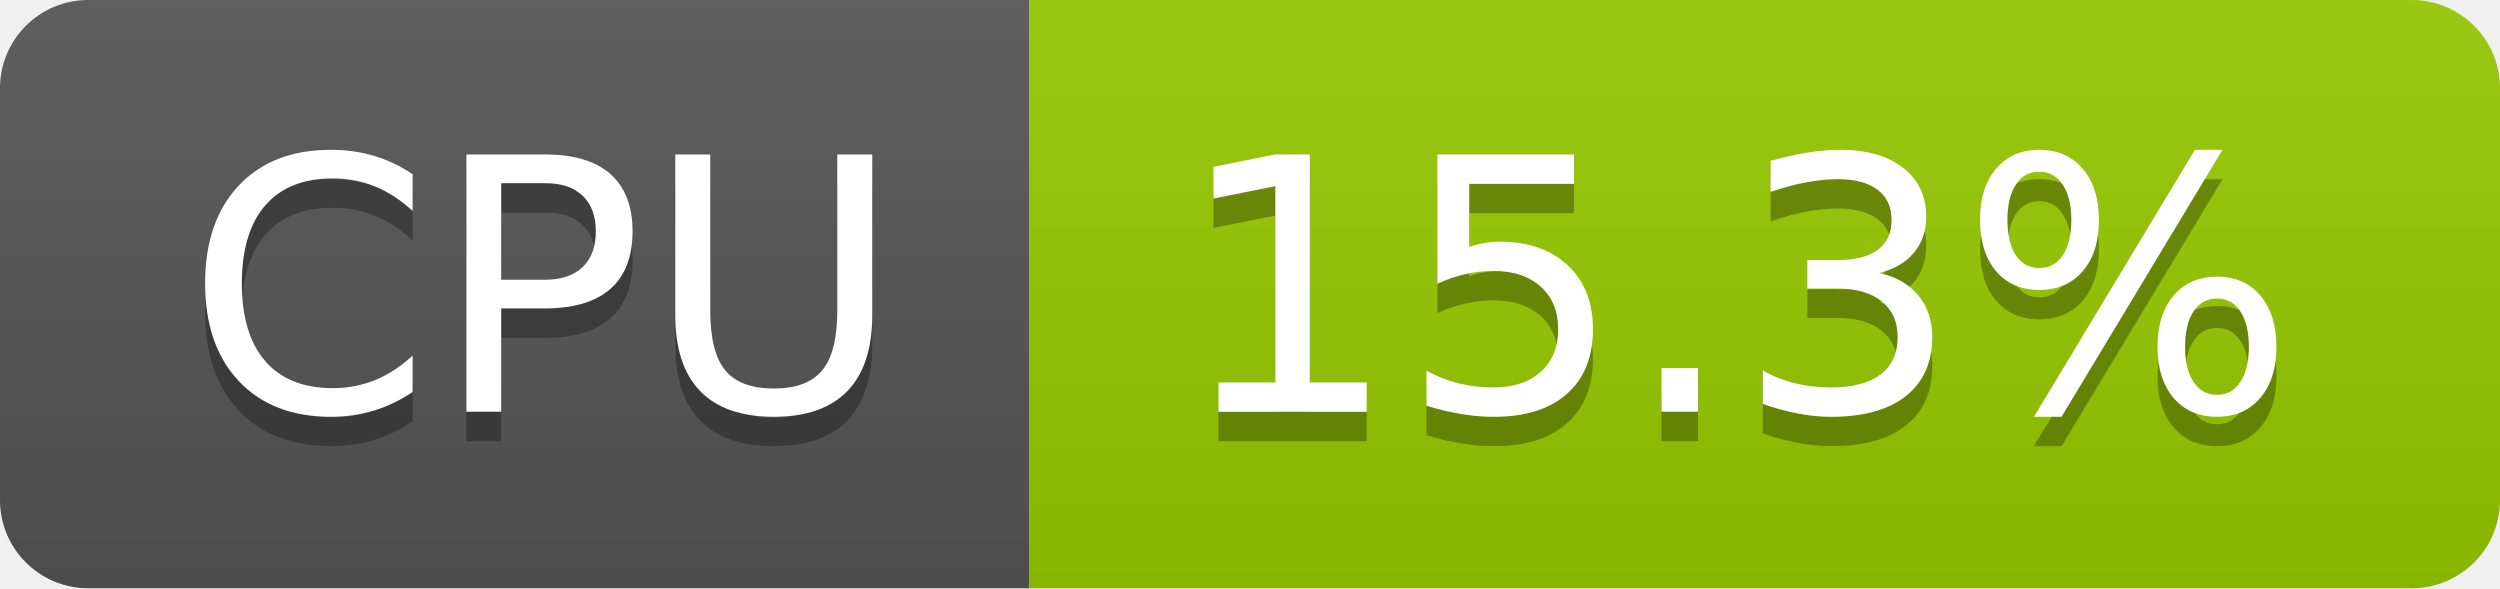
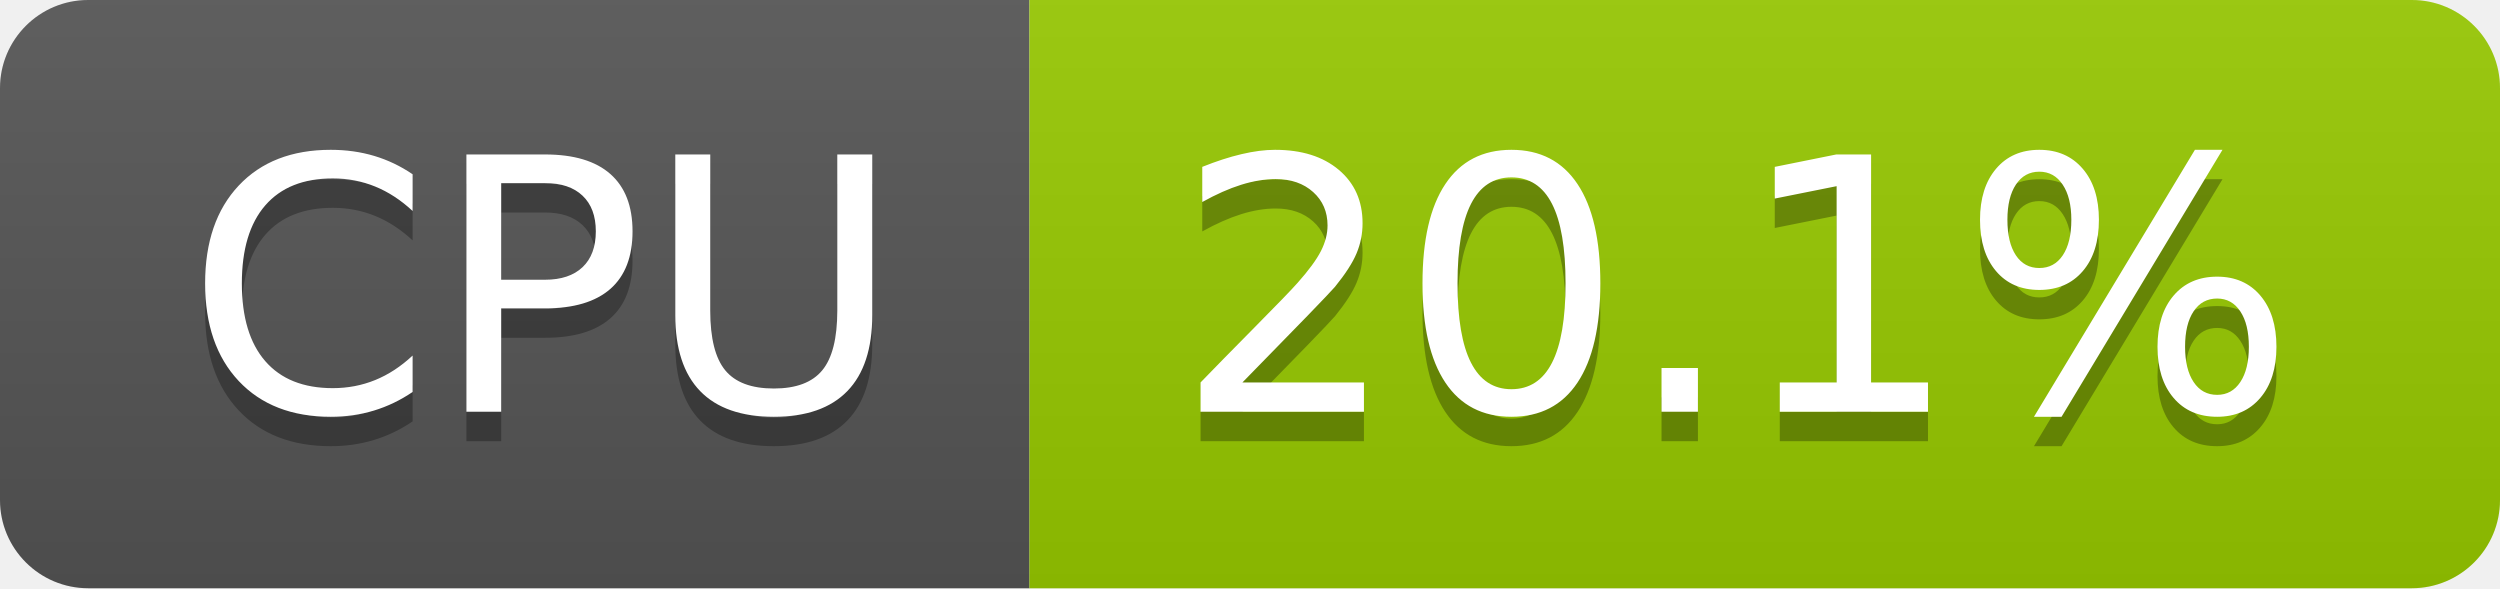
- <svg xmlns="http://www.w3.org/2000/svg" width="85" height="20" role="img" aria-label="CPU: 15.3%">
+ <svg xmlns="http://www.w3.org/2000/svg" width="85" height="20" role="img" aria-label="CPU: 20.1%">
  <linearGradient id="s" x2="0" y2="100%">
    <stop offset="0" stop-color="#bbb" stop-opacity=".1" />
    <stop offset="1" stop-opacity=".1" />
  </linearGradient>
  <clipPath id="r">
    <rect width="85" height="20" rx="3" fill="#fff" />
  </clipPath>
  <g clip-path="url(#r)">
    <rect width="35" height="20" fill="#555" />
    <rect x="35" width="50" height="20" fill="#97ca00" />
    <rect width="85" height="20" fill="url(#s)" />
  </g>
  <g fill="#fff" text-anchor="middle" font-family="Verdana,Geneva,DejaVu Sans,sans-serif" text-rendering="geometricPrecision" font-size="120">
    <text aria-hidden="true" x="185" y="150" fill="#010101" fill-opacity=".3" transform="scale(.1)" textLength="247">CPU</text>
    <text x="185" y="140" transform="scale(.1)" fill="#fff" textLength="247">CPU</text>
-     <text aria-hidden="true" x="590" y="150" fill="#010101" fill-opacity=".3" transform="scale(.1)" textLength="390">15.3%</text>
-     <text x="590" y="140" transform="scale(.1)" fill="#fff" textLength="390">15.3%</text>
+     <text aria-hidden="true" x="590" y="150" fill="#010101" fill-opacity=".3" transform="scale(.1)" textLength="390">20.1%</text>
+     <text x="590" y="140" transform="scale(.1)" fill="#fff" textLength="390">20.1%</text>
  </g>
</svg>
